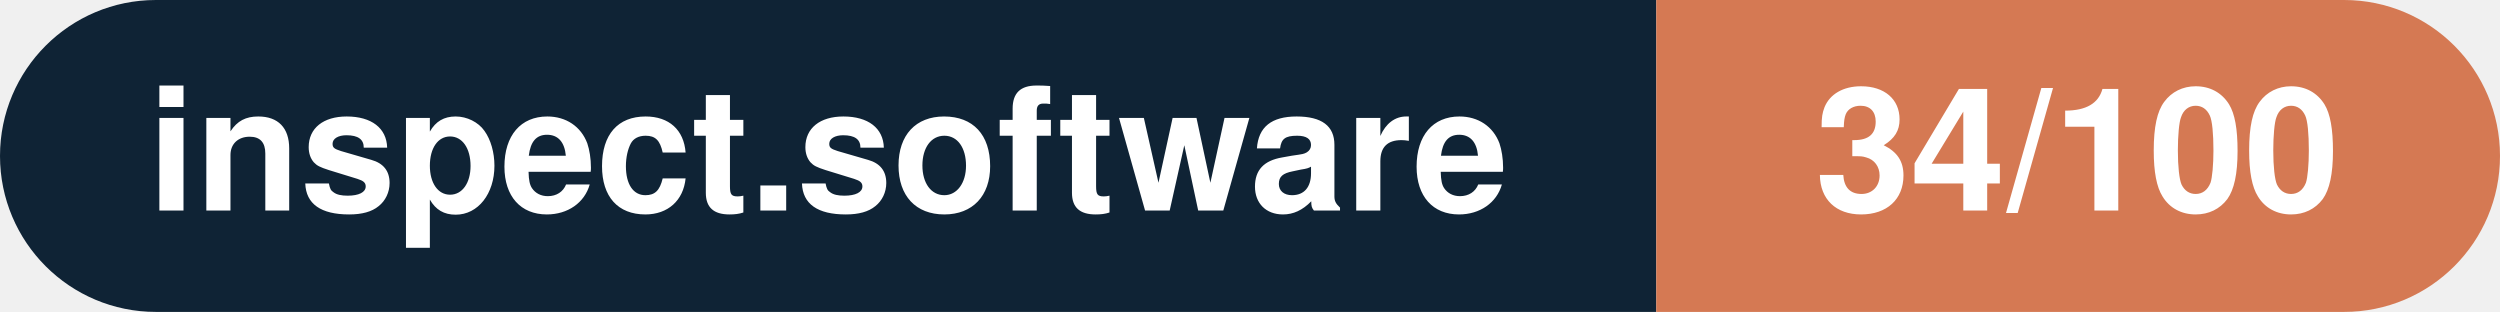
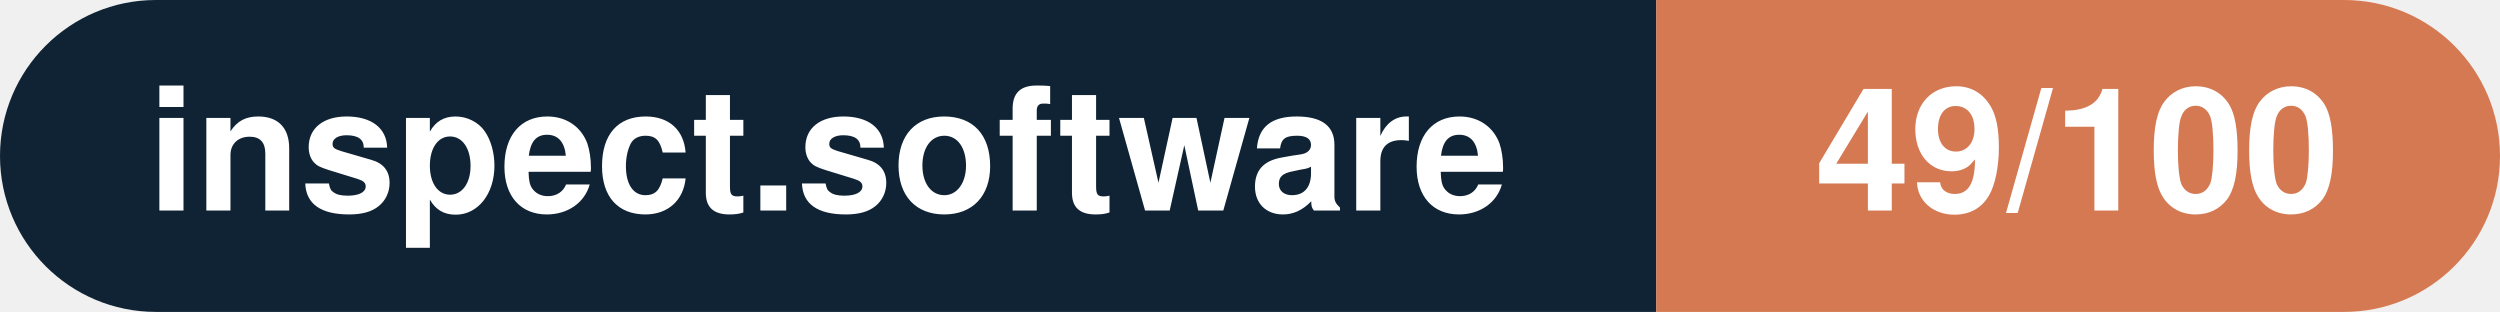
- <svg xmlns="http://www.w3.org/2000/svg" width="160.3" height="20" viewBox="0 0 160.3 20" role="img" aria-label="inspect.software: 34/100">
+ <svg xmlns="http://www.w3.org/2000/svg" width="160.3" height="20" viewBox="0 0 160.3 20" role="img" aria-label="inspect.software: 49/100">
  <clipPath id="rnd">
    <rect width="160.3" height="20" rx="10.0" fill="#fff" />
  </clipPath>
  <g clip-path="url(#rnd)">
    <rect width="106.2" height="20" fill="#0f2335" />
    <rect x="106.2" width="54.1" height="20" fill="#d57953" />
  </g>
  <g fill="#fff" text-anchor="middle" font-family="Helvetica Neue,Helvetica,Arial,sans-serif" font-size="11">
    <text x="53.1" y="13.5" font-weight="600">inspect.software</text>
-     <text x="133.2" y="13.5" font-weight="700">34/100</text>
+     <text x="133.2" y="13.5" font-weight="700">49/100</text>
  </g>
</svg>
